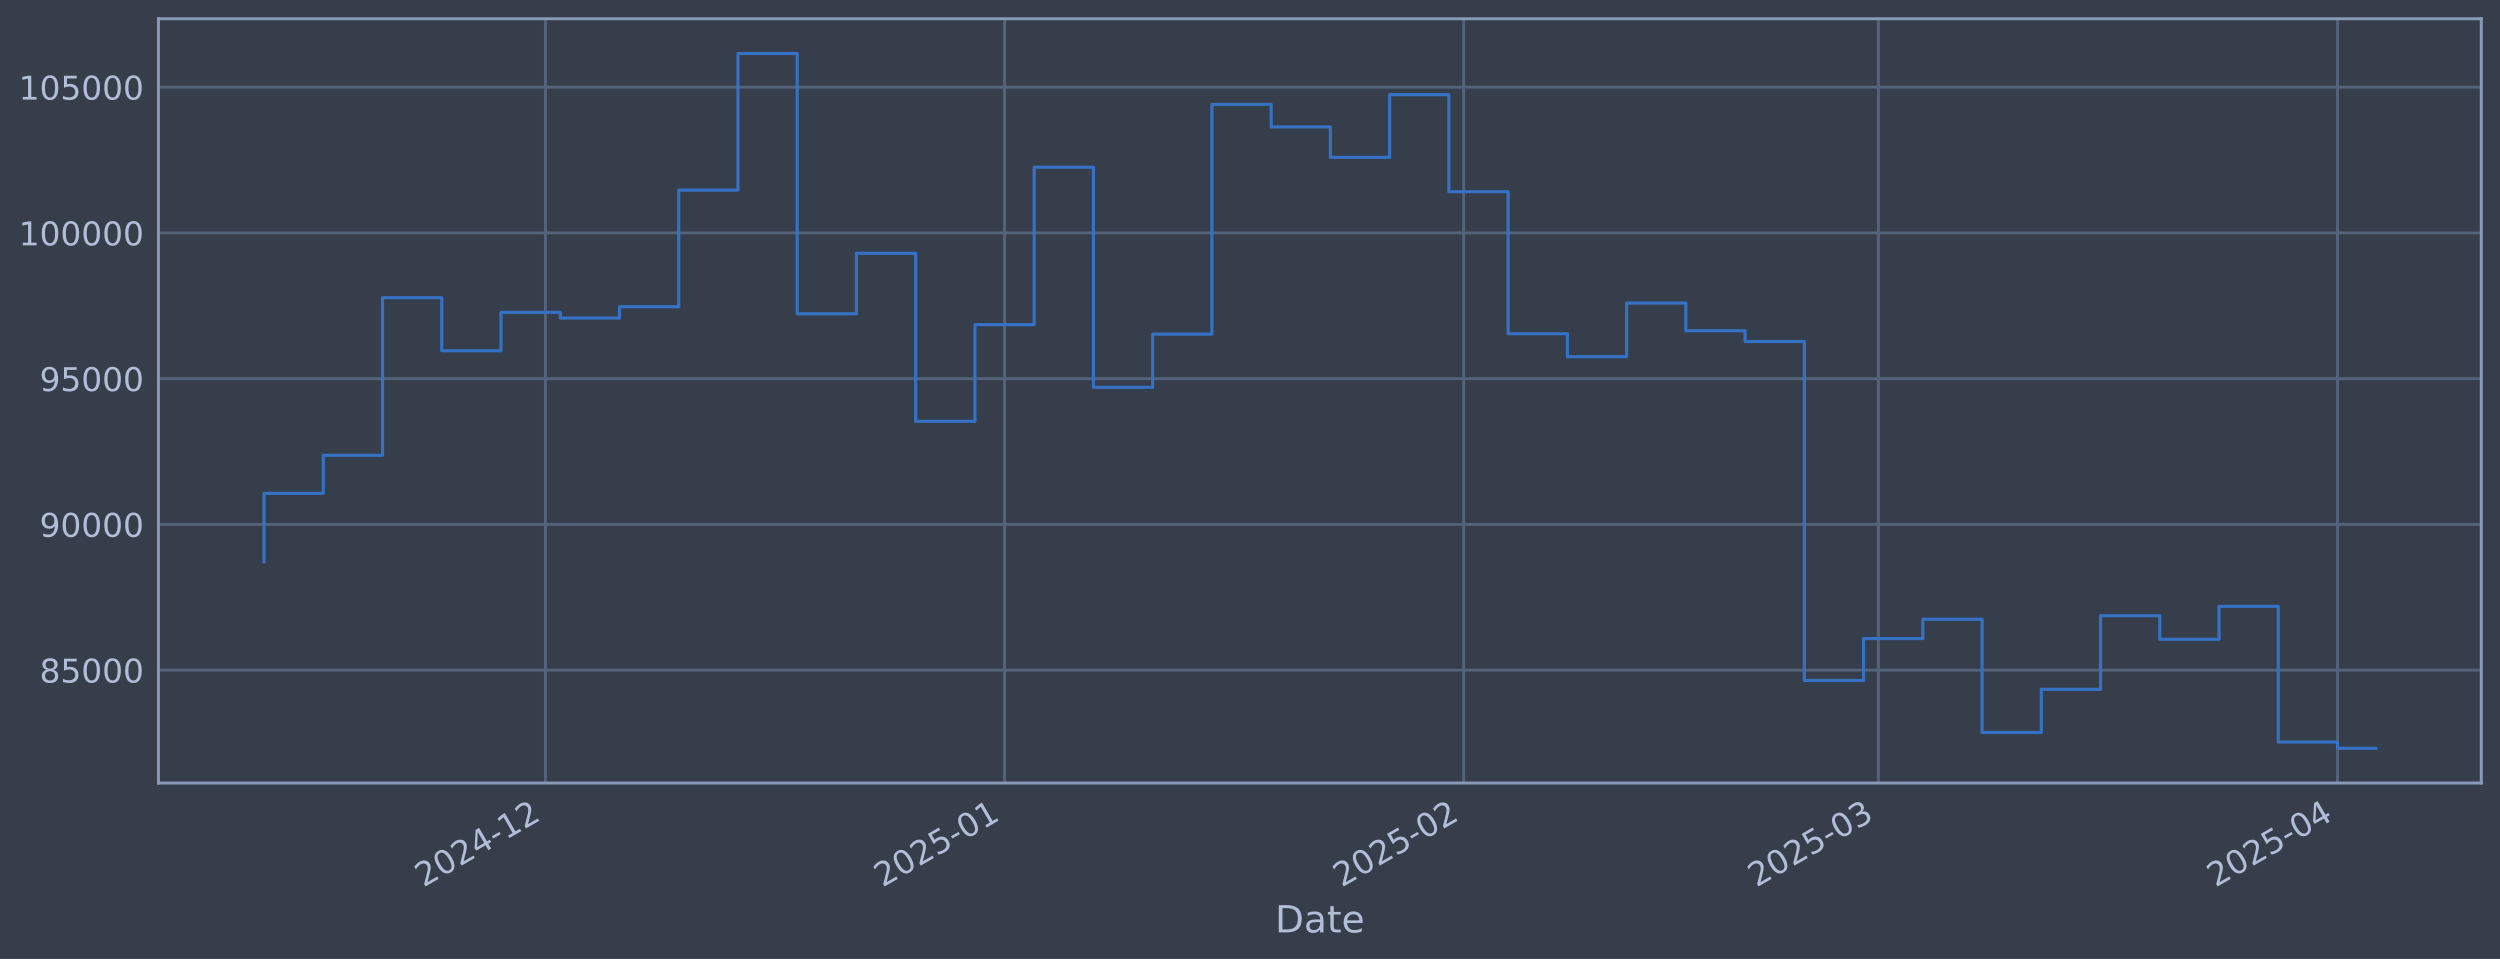
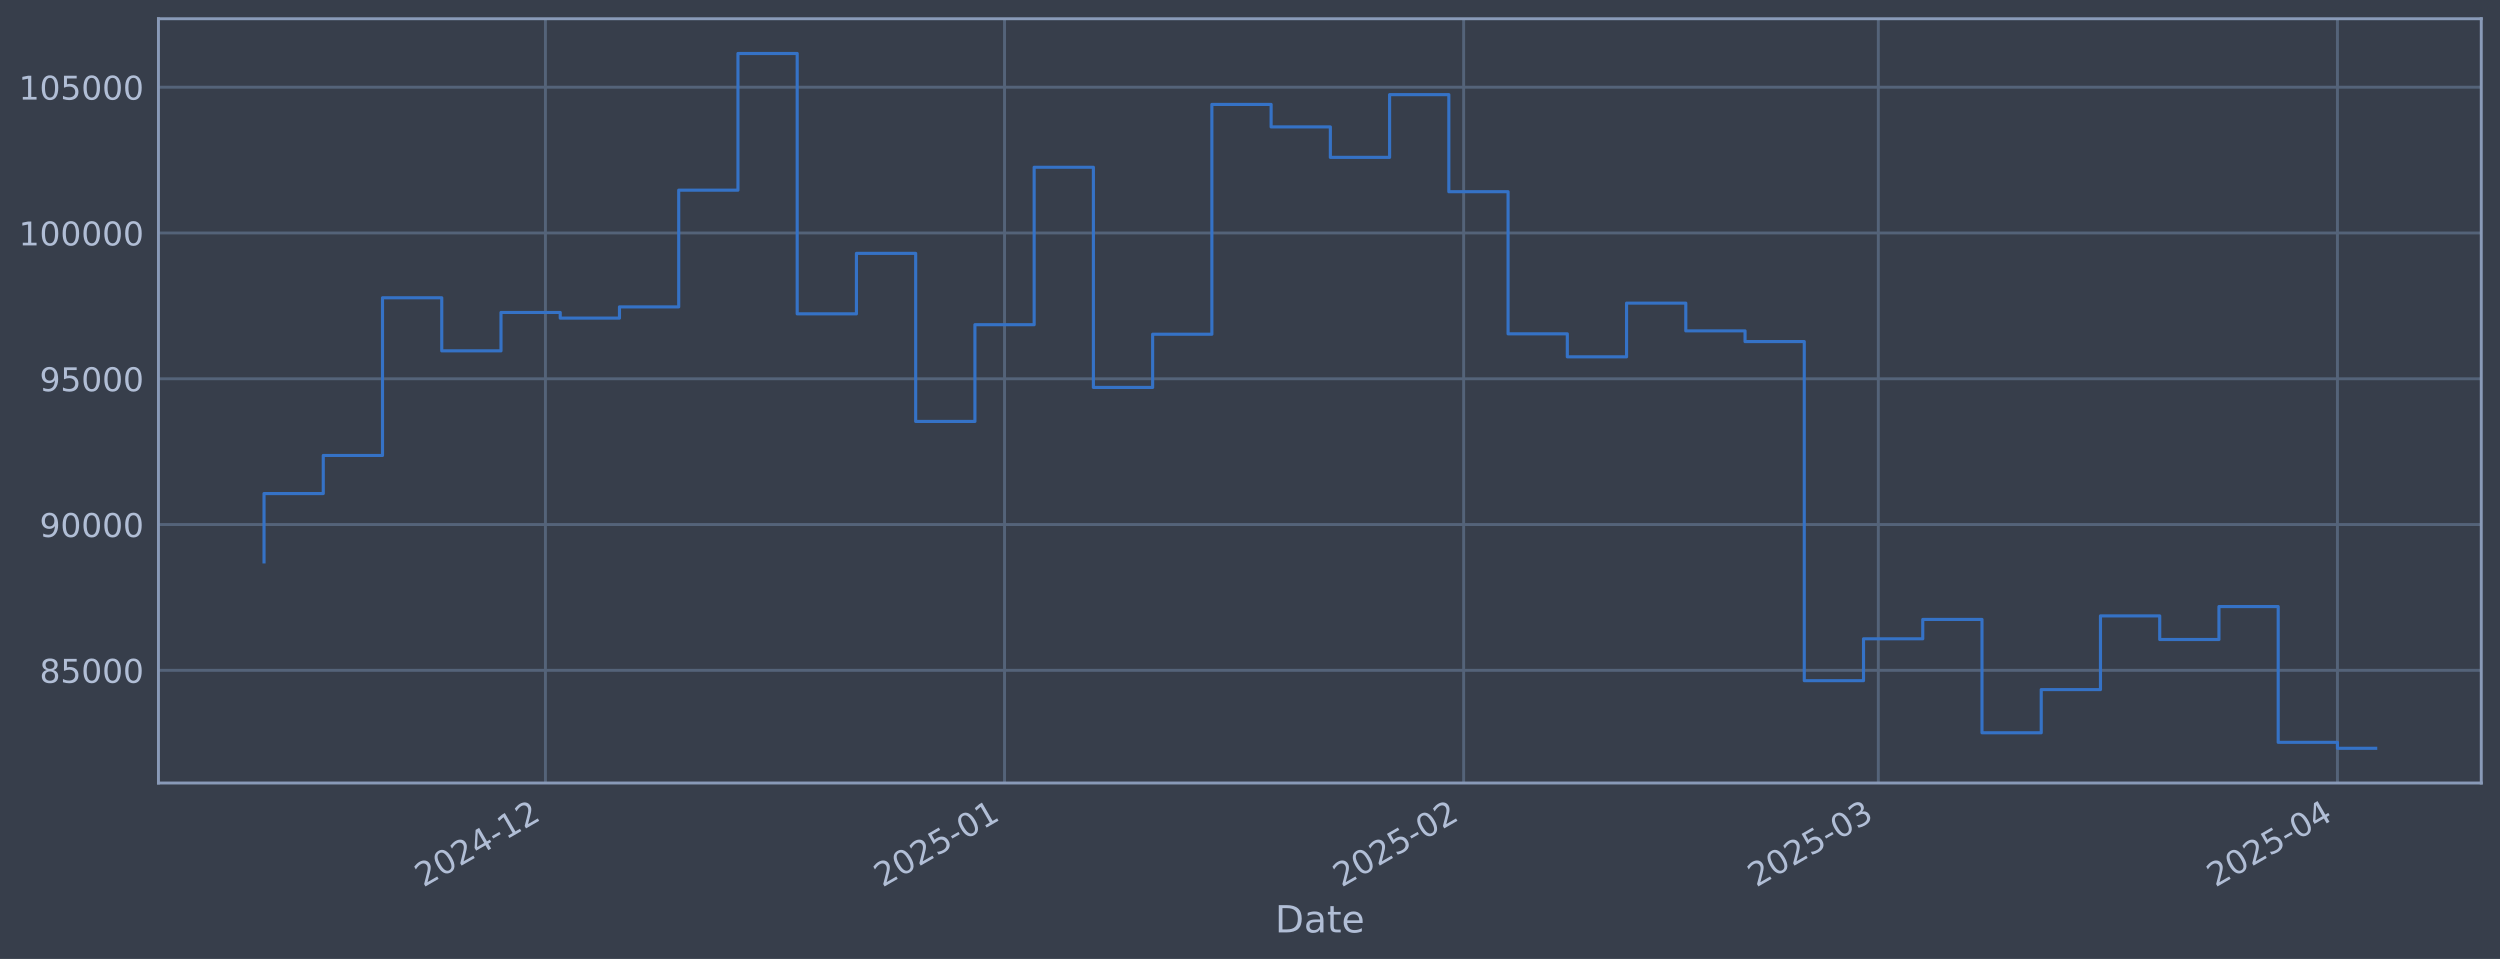
<svg xmlns="http://www.w3.org/2000/svg" xmlns:xlink="http://www.w3.org/1999/xlink" width="960.9pt" height="368.58pt" viewBox="0 0 960.9 368.58" version="1.1">
  <defs>
    <style type="text/css">*{stroke-linejoin: round; stroke-linecap: butt}</style>
  </defs>
  <g id="figure_1">
    <g id="patch_1">
      <path d="M 0 368.58  L 960.9 368.58  L 960.9 0  L 0 0  z " style="fill: #373e4b" />
    </g>
    <g id="axes_1">
      <g id="patch_2">
        <path d="M 60.901 300.96  L 953.701 300.96  L 953.701 7.2  L 60.901 7.2  z " style="fill: #373e4b" />
      </g>
      <g id="matplotlib.axis_1">
        <g id="xtick_1">
          <g id="line2d_1">
-             <path d="M 209.642 300.96  L 209.642 7.2  " clip-path="url(#p3fa38410d6)" style="fill: none; stroke: #546379; stroke-width: 1.12; stroke-linecap: square" />
+             <path d="M 209.638 300.96  L 209.638 7.2  " clip-path="url(#p6451910463)" style="fill: none; stroke: #546379; stroke-width: 1.12; stroke-linecap: square" />
          </g>
          <g id="line2d_2" />
          <g id="text_1">
-             <g style="fill: #b1bed6" transform="translate(162.7386 341.1745) rotate(-30) scale(0.126 -0.126)">
+             <g style="fill: #b1bed6" transform="translate(162.7345 341.1745) rotate(-30) scale(0.126 -0.126)">
              <defs>
                <path id="DejaVuSans-32" d="M 1228 531  L 3431 531  L 3431 0  L 469 0  L 469 531  Q 828 903 1448 1529  Q 2069 2156 2228 2338  Q 2531 2678 2651 2914  Q 2772 3150 2772 3378  Q 2772 3750 2511 3984  Q 2250 4219 1831 4219  Q 1534 4219 1204 4116  Q 875 4013 500 3803  L 500 4441  Q 881 4594 1212 4672  Q 1544 4750 1819 4750  Q 2544 4750 2975 4387  Q 3406 4025 3406 3419  Q 3406 3131 3298 2873  Q 3191 2616 2906 2266  Q 2828 2175 2409 1742  Q 1991 1309 1228 531  z " transform="scale(0.015625)" />
                <path id="DejaVuSans-30" d="M 2034 4250  Q 1547 4250 1301 3770  Q 1056 3291 1056 2328  Q 1056 1369 1301 889  Q 1547 409 2034 409  Q 2525 409 2770 889  Q 3016 1369 3016 2328  Q 3016 3291 2770 3770  Q 2525 4250 2034 4250  z M 2034 4750  Q 2819 4750 3233 4129  Q 3647 3509 3647 2328  Q 3647 1150 3233 529  Q 2819 -91 2034 -91  Q 1250 -91 836 529  Q 422 1150 422 2328  Q 422 3509 836 4129  Q 1250 4750 2034 4750  z " transform="scale(0.015625)" />
                <path id="DejaVuSans-34" d="M 2419 4116  L 825 1625  L 2419 1625  L 2419 4116  z M 2253 4666  L 3047 4666  L 3047 1625  L 3713 1625  L 3713 1100  L 3047 1100  L 3047 0  L 2419 0  L 2419 1100  L 313 1100  L 313 1709  L 2253 4666  z " transform="scale(0.015625)" />
                <path id="DejaVuSans-2d" d="M 313 2009  L 1997 2009  L 1997 1497  L 313 1497  L 313 2009  z " transform="scale(0.015625)" />
                <path id="DejaVuSans-31" d="M 794 531  L 1825 531  L 1825 4091  L 703 3866  L 703 4441  L 1819 4666  L 2450 4666  L 2450 531  L 3481 531  L 3481 0  L 794 0  L 794 531  z " transform="scale(0.015625)" />
              </defs>
              <use xlink:href="#DejaVuSans-32" />
              <use xlink:href="#DejaVuSans-30" transform="translate(63.62305 0)" />
              <use xlink:href="#DejaVuSans-32" transform="translate(127.2461 0)" />
              <use xlink:href="#DejaVuSans-34" transform="translate(190.8691 0)" />
              <use xlink:href="#DejaVuSans-2d" transform="translate(254.4922 0)" />
              <use xlink:href="#DejaVuSans-31" transform="translate(290.5762 0)" />
              <use xlink:href="#DejaVuSans-32" transform="translate(354.1992 0)" />
            </g>
          </g>
        </g>
        <g id="xtick_2">
          <g id="line2d_3">
-             <path d="M 386.113 300.96  L 386.113 7.2  " clip-path="url(#p3fa38410d6)" style="fill: none; stroke: #546379; stroke-width: 1.12; stroke-linecap: square" />
+             <path d="M 386.102 300.96  L 386.102 7.2  " clip-path="url(#p6451910463)" style="fill: none; stroke: #546379; stroke-width: 1.12; stroke-linecap: square" />
          </g>
          <g id="line2d_4" />
          <g id="text_2">
-             <g style="fill: #b1bed6" transform="translate(339.2094 341.1745) rotate(-30) scale(0.126 -0.126)">
+             <g style="fill: #b1bed6" transform="translate(339.1986 341.1745) rotate(-30) scale(0.126 -0.126)">
              <defs>
                <path id="DejaVuSans-35" d="M 691 4666  L 3169 4666  L 3169 4134  L 1269 4134  L 1269 2991  Q 1406 3038 1543 3061  Q 1681 3084 1819 3084  Q 2600 3084 3056 2656  Q 3513 2228 3513 1497  Q 3513 744 3044 326  Q 2575 -91 1722 -91  Q 1428 -91 1123 -41  Q 819 9 494 109  L 494 744  Q 775 591 1075 516  Q 1375 441 1709 441  Q 2250 441 2565 725  Q 2881 1009 2881 1497  Q 2881 1984 2565 2268  Q 2250 2553 1709 2553  Q 1456 2553 1204 2497  Q 953 2441 691 2322  L 691 4666  z " transform="scale(0.015625)" />
              </defs>
              <use xlink:href="#DejaVuSans-32" />
              <use xlink:href="#DejaVuSans-30" transform="translate(63.62305 0)" />
              <use xlink:href="#DejaVuSans-32" transform="translate(127.2461 0)" />
              <use xlink:href="#DejaVuSans-35" transform="translate(190.8691 0)" />
              <use xlink:href="#DejaVuSans-2d" transform="translate(254.4922 0)" />
              <use xlink:href="#DejaVuSans-30" transform="translate(290.5762 0)" />
              <use xlink:href="#DejaVuSans-31" transform="translate(354.1992 0)" />
            </g>
          </g>
        </g>
        <g id="xtick_3">
          <g id="line2d_5">
-             <path d="M 562.583 300.96  L 562.583 7.2  " clip-path="url(#p3fa38410d6)" style="fill: none; stroke: #546379; stroke-width: 1.12; stroke-linecap: square" />
+             <path d="M 562.566 300.96  L 562.566 7.2  " clip-path="url(#p6451910463)" style="fill: none; stroke: #546379; stroke-width: 1.12; stroke-linecap: square" />
          </g>
          <g id="line2d_6" />
          <g id="text_3">
-             <g style="fill: #b1bed6" transform="translate(515.6802 341.1745) rotate(-30) scale(0.126 -0.126)">
+             <g style="fill: #b1bed6" transform="translate(515.6628 341.1745) rotate(-30) scale(0.126 -0.126)">
              <use xlink:href="#DejaVuSans-32" />
              <use xlink:href="#DejaVuSans-30" transform="translate(63.62305 0)" />
              <use xlink:href="#DejaVuSans-32" transform="translate(127.2461 0)" />
              <use xlink:href="#DejaVuSans-35" transform="translate(190.8691 0)" />
              <use xlink:href="#DejaVuSans-2d" transform="translate(254.4922 0)" />
              <use xlink:href="#DejaVuSans-30" transform="translate(290.5762 0)" />
              <use xlink:href="#DejaVuSans-32" transform="translate(354.1992 0)" />
            </g>
          </g>
        </g>
        <g id="xtick_4">
          <g id="line2d_7">
-             <path d="M 721.976 300.96  L 721.976 7.2  " clip-path="url(#p3fa38410d6)" style="fill: none; stroke: #546379; stroke-width: 1.12; stroke-linecap: square" />
+             <path d="M 721.953 300.96  L 721.953 7.2  " clip-path="url(#p6451910463)" style="fill: none; stroke: #546379; stroke-width: 1.12; stroke-linecap: square" />
          </g>
          <g id="line2d_8" />
          <g id="text_4">
-             <g style="fill: #b1bed6" transform="translate(675.0732 341.1745) rotate(-30) scale(0.126 -0.126)">
+             <g style="fill: #b1bed6" transform="translate(675.0498 341.1745) rotate(-30) scale(0.126 -0.126)">
              <defs>
                <path id="DejaVuSans-33" d="M 2597 2516  Q 3050 2419 3304 2112  Q 3559 1806 3559 1356  Q 3559 666 3084 287  Q 2609 -91 1734 -91  Q 1441 -91 1130 -33  Q 819 25 488 141  L 488 750  Q 750 597 1062 519  Q 1375 441 1716 441  Q 2309 441 2620 675  Q 2931 909 2931 1356  Q 2931 1769 2642 2001  Q 2353 2234 1838 2234  L 1294 2234  L 1294 2753  L 1863 2753  Q 2328 2753 2575 2939  Q 2822 3125 2822 3475  Q 2822 3834 2567 4026  Q 2313 4219 1838 4219  Q 1578 4219 1281 4162  Q 984 4106 628 3988  L 628 4550  Q 988 4650 1302 4700  Q 1616 4750 1894 4750  Q 2613 4750 3031 4423  Q 3450 4097 3450 3541  Q 3450 3153 3228 2886  Q 3006 2619 2597 2516  z " transform="scale(0.015625)" />
              </defs>
              <use xlink:href="#DejaVuSans-32" />
              <use xlink:href="#DejaVuSans-30" transform="translate(63.62305 0)" />
              <use xlink:href="#DejaVuSans-32" transform="translate(127.2461 0)" />
              <use xlink:href="#DejaVuSans-35" transform="translate(190.8691 0)" />
              <use xlink:href="#DejaVuSans-2d" transform="translate(254.4922 0)" />
              <use xlink:href="#DejaVuSans-30" transform="translate(290.5762 0)" />
              <use xlink:href="#DejaVuSans-33" transform="translate(354.1992 0)" />
            </g>
          </g>
        </g>
        <g id="xtick_5">
          <g id="line2d_9">
-             <path d="M 898.447 300.96  L 898.447 7.2  " clip-path="url(#p3fa38410d6)" style="fill: none; stroke: #546379; stroke-width: 1.12; stroke-linecap: square" />
+             <path d="M 898.417 300.96  L 898.417 7.2  " clip-path="url(#p6451910463)" style="fill: none; stroke: #546379; stroke-width: 1.12; stroke-linecap: square" />
          </g>
          <g id="line2d_10" />
          <g id="text_5">
-             <g style="fill: #b1bed6" transform="translate(851.544 341.1745) rotate(-30) scale(0.126 -0.126)">
+             <g style="fill: #b1bed6" transform="translate(851.5139 341.1745) rotate(-30) scale(0.126 -0.126)">
              <use xlink:href="#DejaVuSans-32" />
              <use xlink:href="#DejaVuSans-30" transform="translate(63.62305 0)" />
              <use xlink:href="#DejaVuSans-32" transform="translate(127.2461 0)" />
              <use xlink:href="#DejaVuSans-35" transform="translate(190.8691 0)" />
              <use xlink:href="#DejaVuSans-2d" transform="translate(254.4922 0)" />
              <use xlink:href="#DejaVuSans-30" transform="translate(290.5762 0)" />
              <use xlink:href="#DejaVuSans-34" transform="translate(354.1992 0)" />
            </g>
          </g>
        </g>
        <g id="text_6">
          <g style="fill: #b1bed6" transform="translate(490.0914 358.3856) scale(0.144 -0.144)">
            <defs>
              <path id="DejaVuSans-44" d="M 1259 4147  L 1259 519  L 2022 519  Q 2988 519 3436 956  Q 3884 1394 3884 2338  Q 3884 3275 3436 3711  Q 2988 4147 2022 4147  L 1259 4147  z M 628 4666  L 1925 4666  Q 3281 4666 3915 4102  Q 4550 3538 4550 2338  Q 4550 1131 3912 565  Q 3275 0 1925 0  L 628 0  L 628 4666  z " transform="scale(0.015625)" />
              <path id="DejaVuSans-61" d="M 2194 1759  Q 1497 1759 1228 1600  Q 959 1441 959 1056  Q 959 750 1161 570  Q 1363 391 1709 391  Q 2188 391 2477 730  Q 2766 1069 2766 1631  L 2766 1759  L 2194 1759  z M 3341 1997  L 3341 0  L 2766 0  L 2766 531  Q 2569 213 2275 61  Q 1981 -91 1556 -91  Q 1019 -91 701 211  Q 384 513 384 1019  Q 384 1609 779 1909  Q 1175 2209 1959 2209  L 2766 2209  L 2766 2266  Q 2766 2663 2505 2880  Q 2244 3097 1772 3097  Q 1472 3097 1187 3025  Q 903 2953 641 2809  L 641 3341  Q 956 3463 1253 3523  Q 1550 3584 1831 3584  Q 2591 3584 2966 3190  Q 3341 2797 3341 1997  z " transform="scale(0.015625)" />
              <path id="DejaVuSans-74" d="M 1172 4494  L 1172 3500  L 2356 3500  L 2356 3053  L 1172 3053  L 1172 1153  Q 1172 725 1289 603  Q 1406 481 1766 481  L 2356 481  L 2356 0  L 1766 0  Q 1100 0 847 248  Q 594 497 594 1153  L 594 3053  L 172 3053  L 172 3500  L 594 3500  L 594 4494  L 1172 4494  z " transform="scale(0.015625)" />
              <path id="DejaVuSans-65" d="M 3597 1894  L 3597 1613  L 953 1613  Q 991 1019 1311 708  Q 1631 397 2203 397  Q 2534 397 2845 478  Q 3156 559 3463 722  L 3463 178  Q 3153 47 2828 -22  Q 2503 -91 2169 -91  Q 1331 -91 842 396  Q 353 884 353 1716  Q 353 2575 817 3079  Q 1281 3584 2069 3584  Q 2775 3584 3186 3129  Q 3597 2675 3597 1894  z M 3022 2063  Q 3016 2534 2758 2815  Q 2500 3097 2075 3097  Q 1594 3097 1305 2825  Q 1016 2553 972 2059  L 3022 2063  z " transform="scale(0.015625)" />
            </defs>
            <use xlink:href="#DejaVuSans-44" />
            <use xlink:href="#DejaVuSans-61" transform="translate(77.00195 0)" />
            <use xlink:href="#DejaVuSans-74" transform="translate(138.2812 0)" />
            <use xlink:href="#DejaVuSans-65" transform="translate(177.4902 0)" />
          </g>
        </g>
      </g>
      <g id="matplotlib.axis_2">
        <g id="ytick_1">
          <g id="line2d_11">
-             <path d="M 60.901 257.561  L 953.701 257.561  " clip-path="url(#p3fa38410d6)" style="fill: none; stroke: #546379; stroke-width: 1.12; stroke-linecap: square" />
+             <path d="M 60.901 257.653  L 953.701 257.653  " clip-path="url(#p6451910463)" style="fill: none; stroke: #546379; stroke-width: 1.12; stroke-linecap: square" />
          </g>
          <g id="line2d_12" />
          <g id="text_7">
-             <g style="fill: #b1bed6" transform="translate(15.21675 262.3481) scale(0.126 -0.126)">
+             <g style="fill: #b1bed6" transform="translate(15.21675 262.4405) scale(0.126 -0.126)">
              <defs>
                <path id="DejaVuSans-38" d="M 2034 2216  Q 1584 2216 1326 1975  Q 1069 1734 1069 1313  Q 1069 891 1326 650  Q 1584 409 2034 409  Q 2484 409 2743 651  Q 3003 894 3003 1313  Q 3003 1734 2745 1975  Q 2488 2216 2034 2216  z M 1403 2484  Q 997 2584 770 2862  Q 544 3141 544 3541  Q 544 4100 942 4425  Q 1341 4750 2034 4750  Q 2731 4750 3128 4425  Q 3525 4100 3525 3541  Q 3525 3141 3298 2862  Q 3072 2584 2669 2484  Q 3125 2378 3379 2068  Q 3634 1759 3634 1313  Q 3634 634 3220 271  Q 2806 -91 2034 -91  Q 1263 -91 848 271  Q 434 634 434 1313  Q 434 1759 690 2068  Q 947 2378 1403 2484  z M 1172 3481  Q 1172 3119 1398 2916  Q 1625 2713 2034 2713  Q 2441 2713 2670 2916  Q 2900 3119 2900 3481  Q 2900 3844 2670 4047  Q 2441 4250 2034 4250  Q 1625 4250 1398 4047  Q 1172 3844 1172 3481  z " transform="scale(0.015625)" />
              </defs>
              <use xlink:href="#DejaVuSans-38" />
              <use xlink:href="#DejaVuSans-35" transform="translate(63.62305 0)" />
              <use xlink:href="#DejaVuSans-30" transform="translate(127.2461 0)" />
              <use xlink:href="#DejaVuSans-30" transform="translate(190.8691 0)" />
              <use xlink:href="#DejaVuSans-30" transform="translate(254.4922 0)" />
            </g>
          </g>
        </g>
        <g id="ytick_2">
          <g id="line2d_13">
-             <path d="M 60.901 201.547  L 953.701 201.547  " clip-path="url(#p3fa38410d6)" style="fill: none; stroke: #546379; stroke-width: 1.12; stroke-linecap: square" />
+             <path d="M 60.901 201.617  L 953.701 201.617  " clip-path="url(#p6451910463)" style="fill: none; stroke: #546379; stroke-width: 1.12; stroke-linecap: square" />
          </g>
          <g id="line2d_14" />
          <g id="text_8">
-             <g style="fill: #b1bed6" transform="translate(15.21675 206.3337) scale(0.126 -0.126)">
+             <g style="fill: #b1bed6" transform="translate(15.21675 206.4042) scale(0.126 -0.126)">
              <defs>
                <path id="DejaVuSans-39" d="M 703 97  L 703 672  Q 941 559 1184 500  Q 1428 441 1663 441  Q 2288 441 2617 861  Q 2947 1281 2994 2138  Q 2813 1869 2534 1725  Q 2256 1581 1919 1581  Q 1219 1581 811 2004  Q 403 2428 403 3163  Q 403 3881 828 4315  Q 1253 4750 1959 4750  Q 2769 4750 3195 4129  Q 3622 3509 3622 2328  Q 3622 1225 3098 567  Q 2575 -91 1691 -91  Q 1453 -91 1209 -44  Q 966 3 703 97  z M 1959 2075  Q 2384 2075 2632 2365  Q 2881 2656 2881 3163  Q 2881 3666 2632 3958  Q 2384 4250 1959 4250  Q 1534 4250 1286 3958  Q 1038 3666 1038 3163  Q 1038 2656 1286 2365  Q 1534 2075 1959 2075  z " transform="scale(0.015625)" />
              </defs>
              <use xlink:href="#DejaVuSans-39" />
              <use xlink:href="#DejaVuSans-30" transform="translate(63.62305 0)" />
              <use xlink:href="#DejaVuSans-30" transform="translate(127.2461 0)" />
              <use xlink:href="#DejaVuSans-30" transform="translate(190.8691 0)" />
              <use xlink:href="#DejaVuSans-30" transform="translate(254.4922 0)" />
            </g>
          </g>
        </g>
        <g id="ytick_3">
          <g id="line2d_15">
-             <path d="M 60.901 145.532  L 953.701 145.532  " clip-path="url(#p3fa38410d6)" style="fill: none; stroke: #546379; stroke-width: 1.12; stroke-linecap: square" />
+             <path d="M 60.901 145.581  L 953.701 145.581  " clip-path="url(#p6451910463)" style="fill: none; stroke: #546379; stroke-width: 1.12; stroke-linecap: square" />
          </g>
          <g id="line2d_16" />
          <g id="text_9">
-             <g style="fill: #b1bed6" transform="translate(15.21675 150.3192) scale(0.126 -0.126)">
+             <g style="fill: #b1bed6" transform="translate(15.21675 150.368) scale(0.126 -0.126)">
              <use xlink:href="#DejaVuSans-39" />
              <use xlink:href="#DejaVuSans-35" transform="translate(63.62305 0)" />
              <use xlink:href="#DejaVuSans-30" transform="translate(127.2461 0)" />
              <use xlink:href="#DejaVuSans-30" transform="translate(190.8691 0)" />
              <use xlink:href="#DejaVuSans-30" transform="translate(254.4922 0)" />
            </g>
          </g>
        </g>
        <g id="ytick_4">
          <g id="line2d_17">
-             <path d="M 60.901 89.518  L 953.701 89.518  " clip-path="url(#p3fa38410d6)" style="fill: none; stroke: #546379; stroke-width: 1.12; stroke-linecap: square" />
+             <path d="M 60.901 89.545  L 953.701 89.545  " clip-path="url(#p6451910463)" style="fill: none; stroke: #546379; stroke-width: 1.12; stroke-linecap: square" />
          </g>
          <g id="line2d_18" />
          <g id="text_10">
-             <g style="fill: #b1bed6" transform="translate(7.2 94.30482) scale(0.126 -0.126)">
+             <g style="fill: #b1bed6" transform="translate(7.2 94.3317) scale(0.126 -0.126)">
              <use xlink:href="#DejaVuSans-31" />
              <use xlink:href="#DejaVuSans-30" transform="translate(63.62305 0)" />
              <use xlink:href="#DejaVuSans-30" transform="translate(127.2461 0)" />
              <use xlink:href="#DejaVuSans-30" transform="translate(190.8691 0)" />
              <use xlink:href="#DejaVuSans-30" transform="translate(254.4922 0)" />
              <use xlink:href="#DejaVuSans-30" transform="translate(318.1152 0)" />
            </g>
          </g>
        </g>
        <g id="ytick_5">
          <g id="line2d_19">
-             <path d="M 60.901 33.503  L 953.701 33.503  " clip-path="url(#p3fa38410d6)" style="fill: none; stroke: #546379; stroke-width: 1.12; stroke-linecap: square" />
+             <path d="M 60.901 33.508  L 953.701 33.508  " clip-path="url(#p6451910463)" style="fill: none; stroke: #546379; stroke-width: 1.12; stroke-linecap: square" />
          </g>
          <g id="line2d_20" />
          <g id="text_11">
-             <g style="fill: #b1bed6" transform="translate(7.2 38.29039) scale(0.126 -0.126)">
+             <g style="fill: #b1bed6" transform="translate(7.2 38.29544) scale(0.126 -0.126)">
              <use xlink:href="#DejaVuSans-31" />
              <use xlink:href="#DejaVuSans-30" transform="translate(63.62305 0)" />
              <use xlink:href="#DejaVuSans-35" transform="translate(127.2461 0)" />
              <use xlink:href="#DejaVuSans-30" transform="translate(190.8691 0)" />
              <use xlink:href="#DejaVuSans-30" transform="translate(254.4922 0)" />
              <use xlink:href="#DejaVuSans-30" transform="translate(318.1152 0)" />
            </g>
          </g>
        </g>
      </g>
      <g id="line2d_21">
-         <path d="M 101.482 215.889  L 101.482 189.635  L 124.253 189.635  L 124.253 175.002  L 147.023 175.002  L 147.023 114.422  L 169.794 114.422  L 169.794 134.811  L 192.564 134.811  L 192.564 120.061  L 215.334 120.061  L 215.334 122.235  L 238.105 122.235  L 238.105 117.911  L 260.875 117.911  L 260.875 73.077  L 283.646 73.077  L 283.646 20.553  L 306.416 20.553  L 306.416 120.589  L 329.187 120.589  L 329.187 97.358  L 351.957 97.358  L 351.957 161.929  L 374.727 161.929  L 374.727 124.766  L 397.498 124.766  L 397.498 64.274  L 420.268 64.274  L 420.268 148.863  L 443.039 148.863  L 443.039 128.424  L 465.809 128.424  L 465.809 40.126  L 488.58 40.126  L 488.58 48.772  L 511.35 48.772  L 511.35 60.473  L 534.12 60.473  L 534.12 36.372  L 556.891 36.372  L 556.891 73.668  L 579.661 73.668  L 579.661 128.272  L 602.432 128.272  L 602.432 137.108  L 625.202 137.108  L 625.202 116.476  L 647.973 116.476  L 647.973 127.128  L 670.743 127.128  L 670.743 131.251  L 693.513 131.251  L 693.513 261.528  L 716.284 261.528  L 716.284 245.442  L 739.054 245.442  L 739.054 238.006  L 761.825 238.006  L 761.825 281.543  L 784.595 281.543  L 784.595 264.959  L 807.366 264.959  L 807.366 236.639  L 830.136 236.639  L 830.136 245.719  L 852.906 245.719  L 852.906 233.052  L 875.677 233.052  L 875.677 285.219  L 898.447 285.219  L 898.447 287.607  L 913.119 287.607  " clip-path="url(#p3fa38410d6)" style="fill: none; stroke: #3572c6; stroke-width: 1.2; stroke-linecap: square" />
+         <path d="M 101.482 215.965  L 101.482 189.701  L 124.252 189.701  L 124.252 175.062  L 147.021 175.062  L 147.021 114.459  L 169.791 114.459  L 169.791 134.856  L 192.561 134.856  L 192.561 120.1  L 215.33 120.1  L 215.33 122.275  L 238.1 122.275  L 238.1 117.949  L 260.869 117.949  L 260.869 73.098  L 283.639 73.098  L 283.639 20.553  L 306.408 20.553  L 306.408 120.628  L 329.178 120.628  L 329.178 97.388  L 351.948 97.388  L 351.948 161.984  L 374.717 161.984  L 374.717 124.807  L 397.487 124.807  L 397.487 64.291  L 420.256 64.291  L 420.256 148.913  L 443.026 148.913  L 443.026 128.466  L 465.795 128.466  L 465.795 40.133  L 488.565 40.133  L 488.565 48.783  L 511.335 48.783  L 511.335 60.488  L 534.104 60.488  L 534.104 36.378  L 556.874 36.378  L 556.874 73.689  L 579.643 73.689  L 579.643 128.314  L 602.413 128.314  L 602.413 137.153  L 625.182 137.153  L 625.182 116.514  L 647.952 116.514  L 647.952 127.17  L 670.722 127.17  L 670.722 131.294  L 693.491 131.294  L 693.491 261.622  L 716.261 261.622  L 716.261 245.53  L 739.03 245.53  L 739.03 238.091  L 761.8 238.091  L 761.8 281.645  L 784.569 281.645  L 784.569 265.055  L 807.339 265.055  L 807.339 236.723  L 830.108 236.723  L 830.108 245.806  L 852.878 245.806  L 852.878 233.135  L 875.648 233.135  L 875.648 285.322  L 898.417 285.322  L 898.417 287.607  L 913.119 287.607  " clip-path="url(#p6451910463)" style="fill: none; stroke: #3572c6; stroke-width: 1.2; stroke-linecap: square" />
      </g>
      <g id="patch_3">
        <path d="M 60.901 300.96  L 60.901 7.2  " style="fill: none; stroke: #899ab8; stroke-width: 1.12; stroke-linejoin: miter; stroke-linecap: square" />
      </g>
      <g id="patch_4">
        <path d="M 953.701 300.96  L 953.701 7.2  " style="fill: none; stroke: #899ab8; stroke-width: 1.12; stroke-linejoin: miter; stroke-linecap: square" />
      </g>
      <g id="patch_5">
        <path d="M 60.901 300.96  L 953.701 300.96  " style="fill: none; stroke: #899ab8; stroke-width: 1.12; stroke-linejoin: miter; stroke-linecap: square" />
      </g>
      <g id="patch_6">
        <path d="M 60.901 7.2  L 953.701 7.2  " style="fill: none; stroke: #899ab8; stroke-width: 1.12; stroke-linejoin: miter; stroke-linecap: square" />
      </g>
    </g>
  </g>
  <defs>
-     <clipPath id="p3fa38410d6">
+     <clipPath id="p6451910463">
      <rect x="60.901" y="7.2" width="892.8" height="293.76" />
    </clipPath>
  </defs>
</svg>
